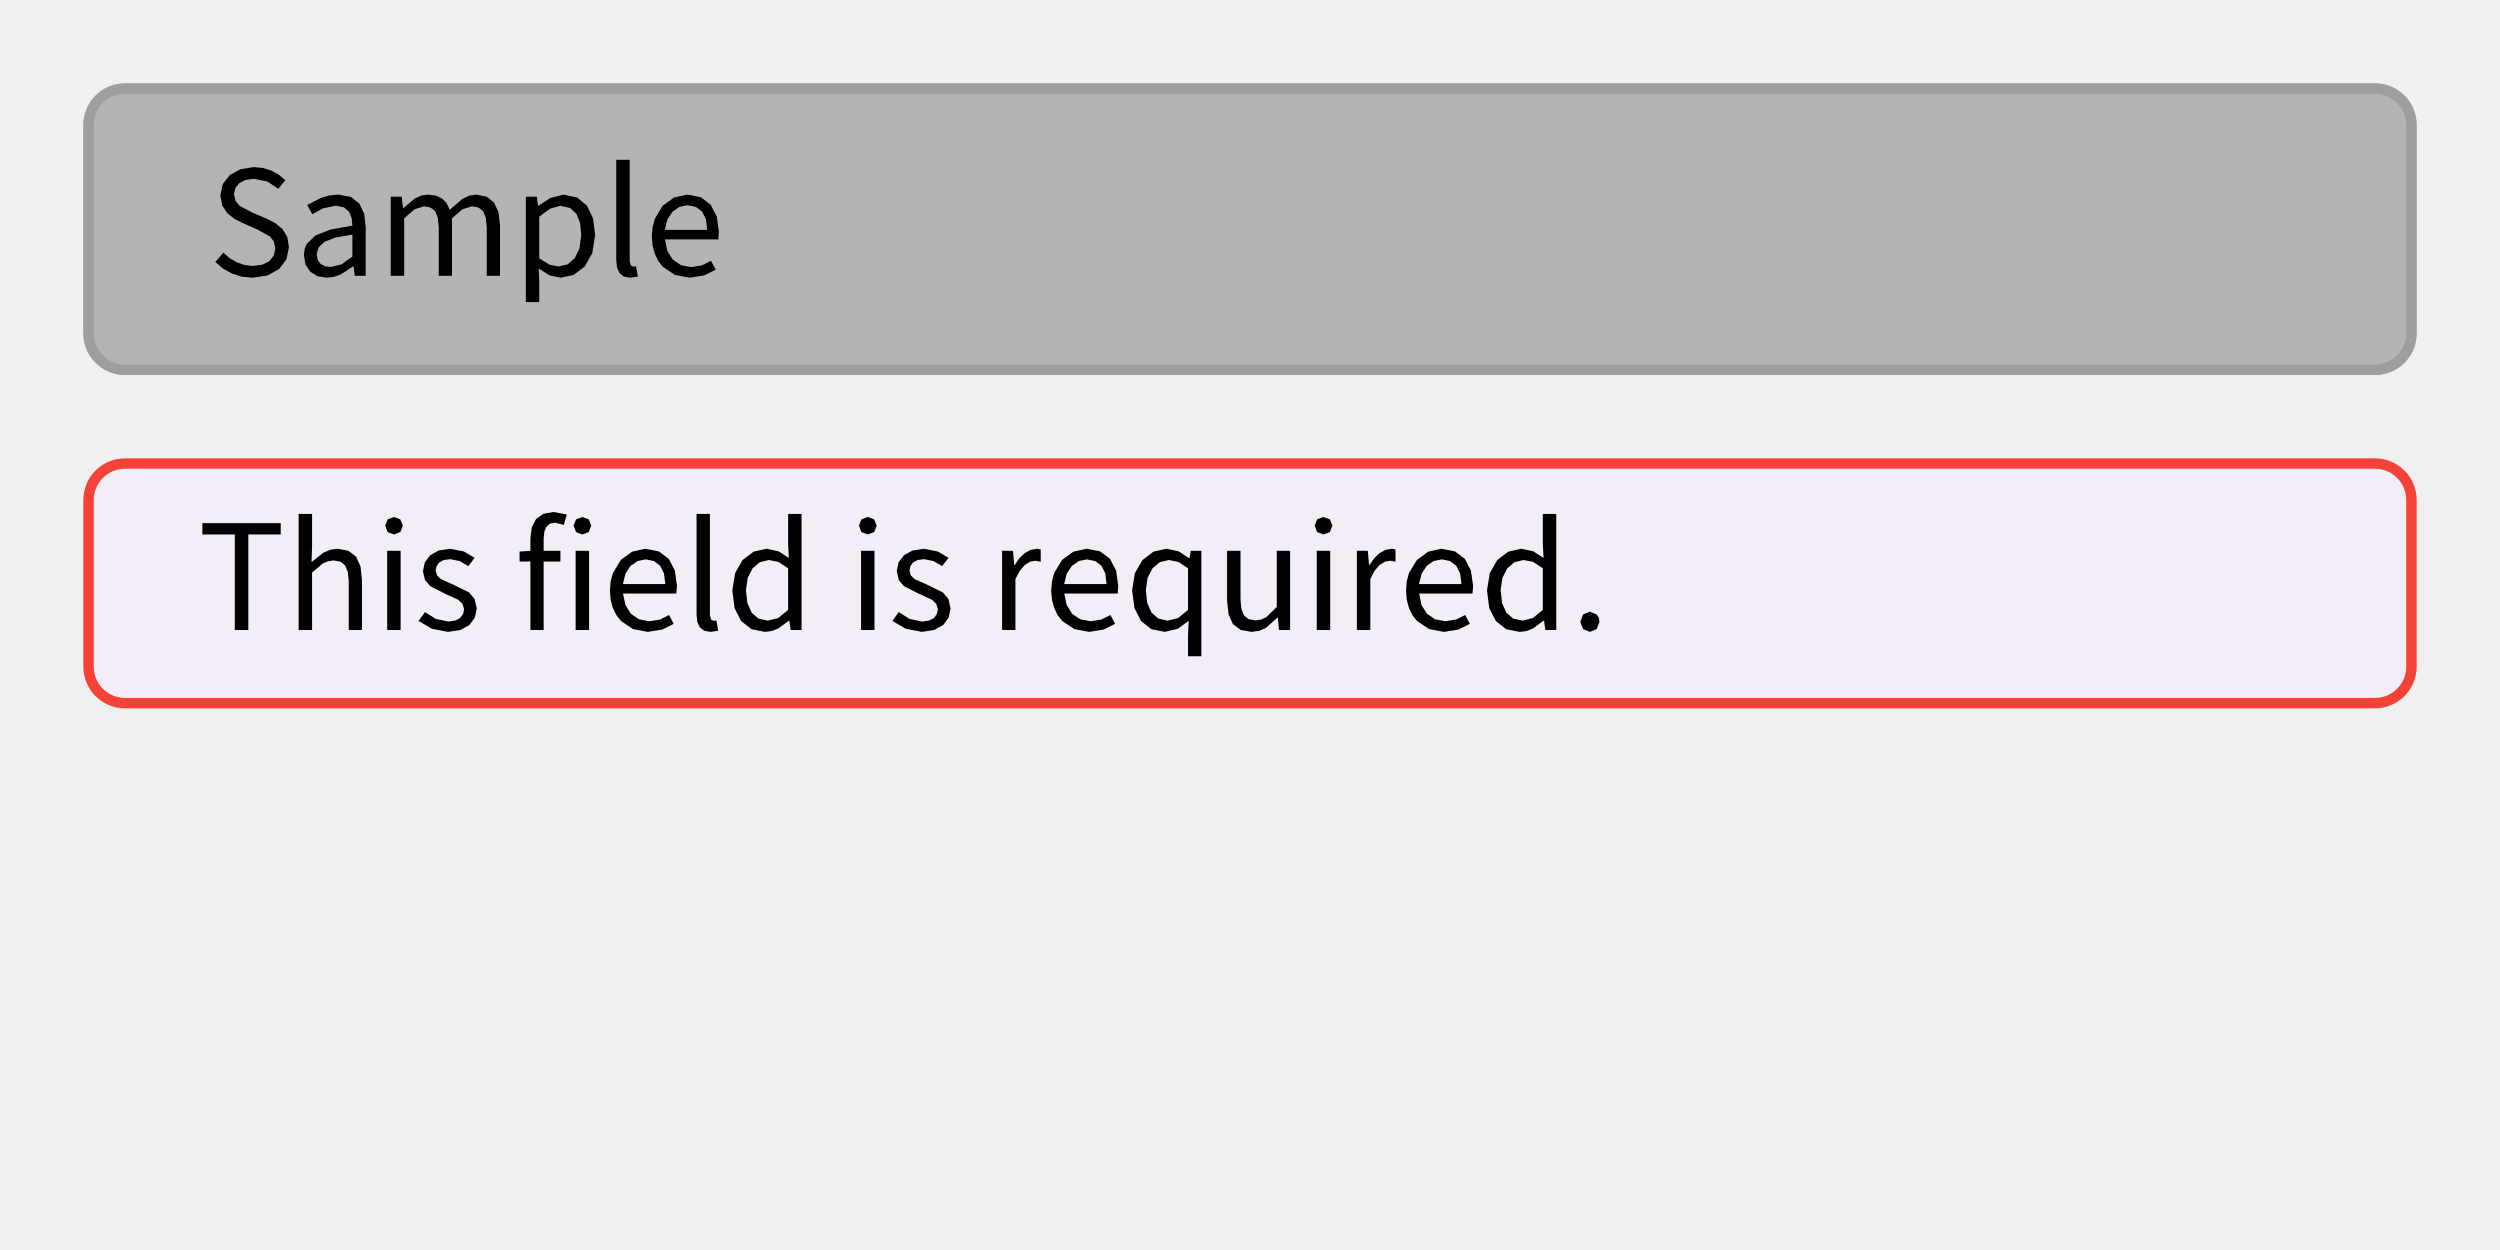
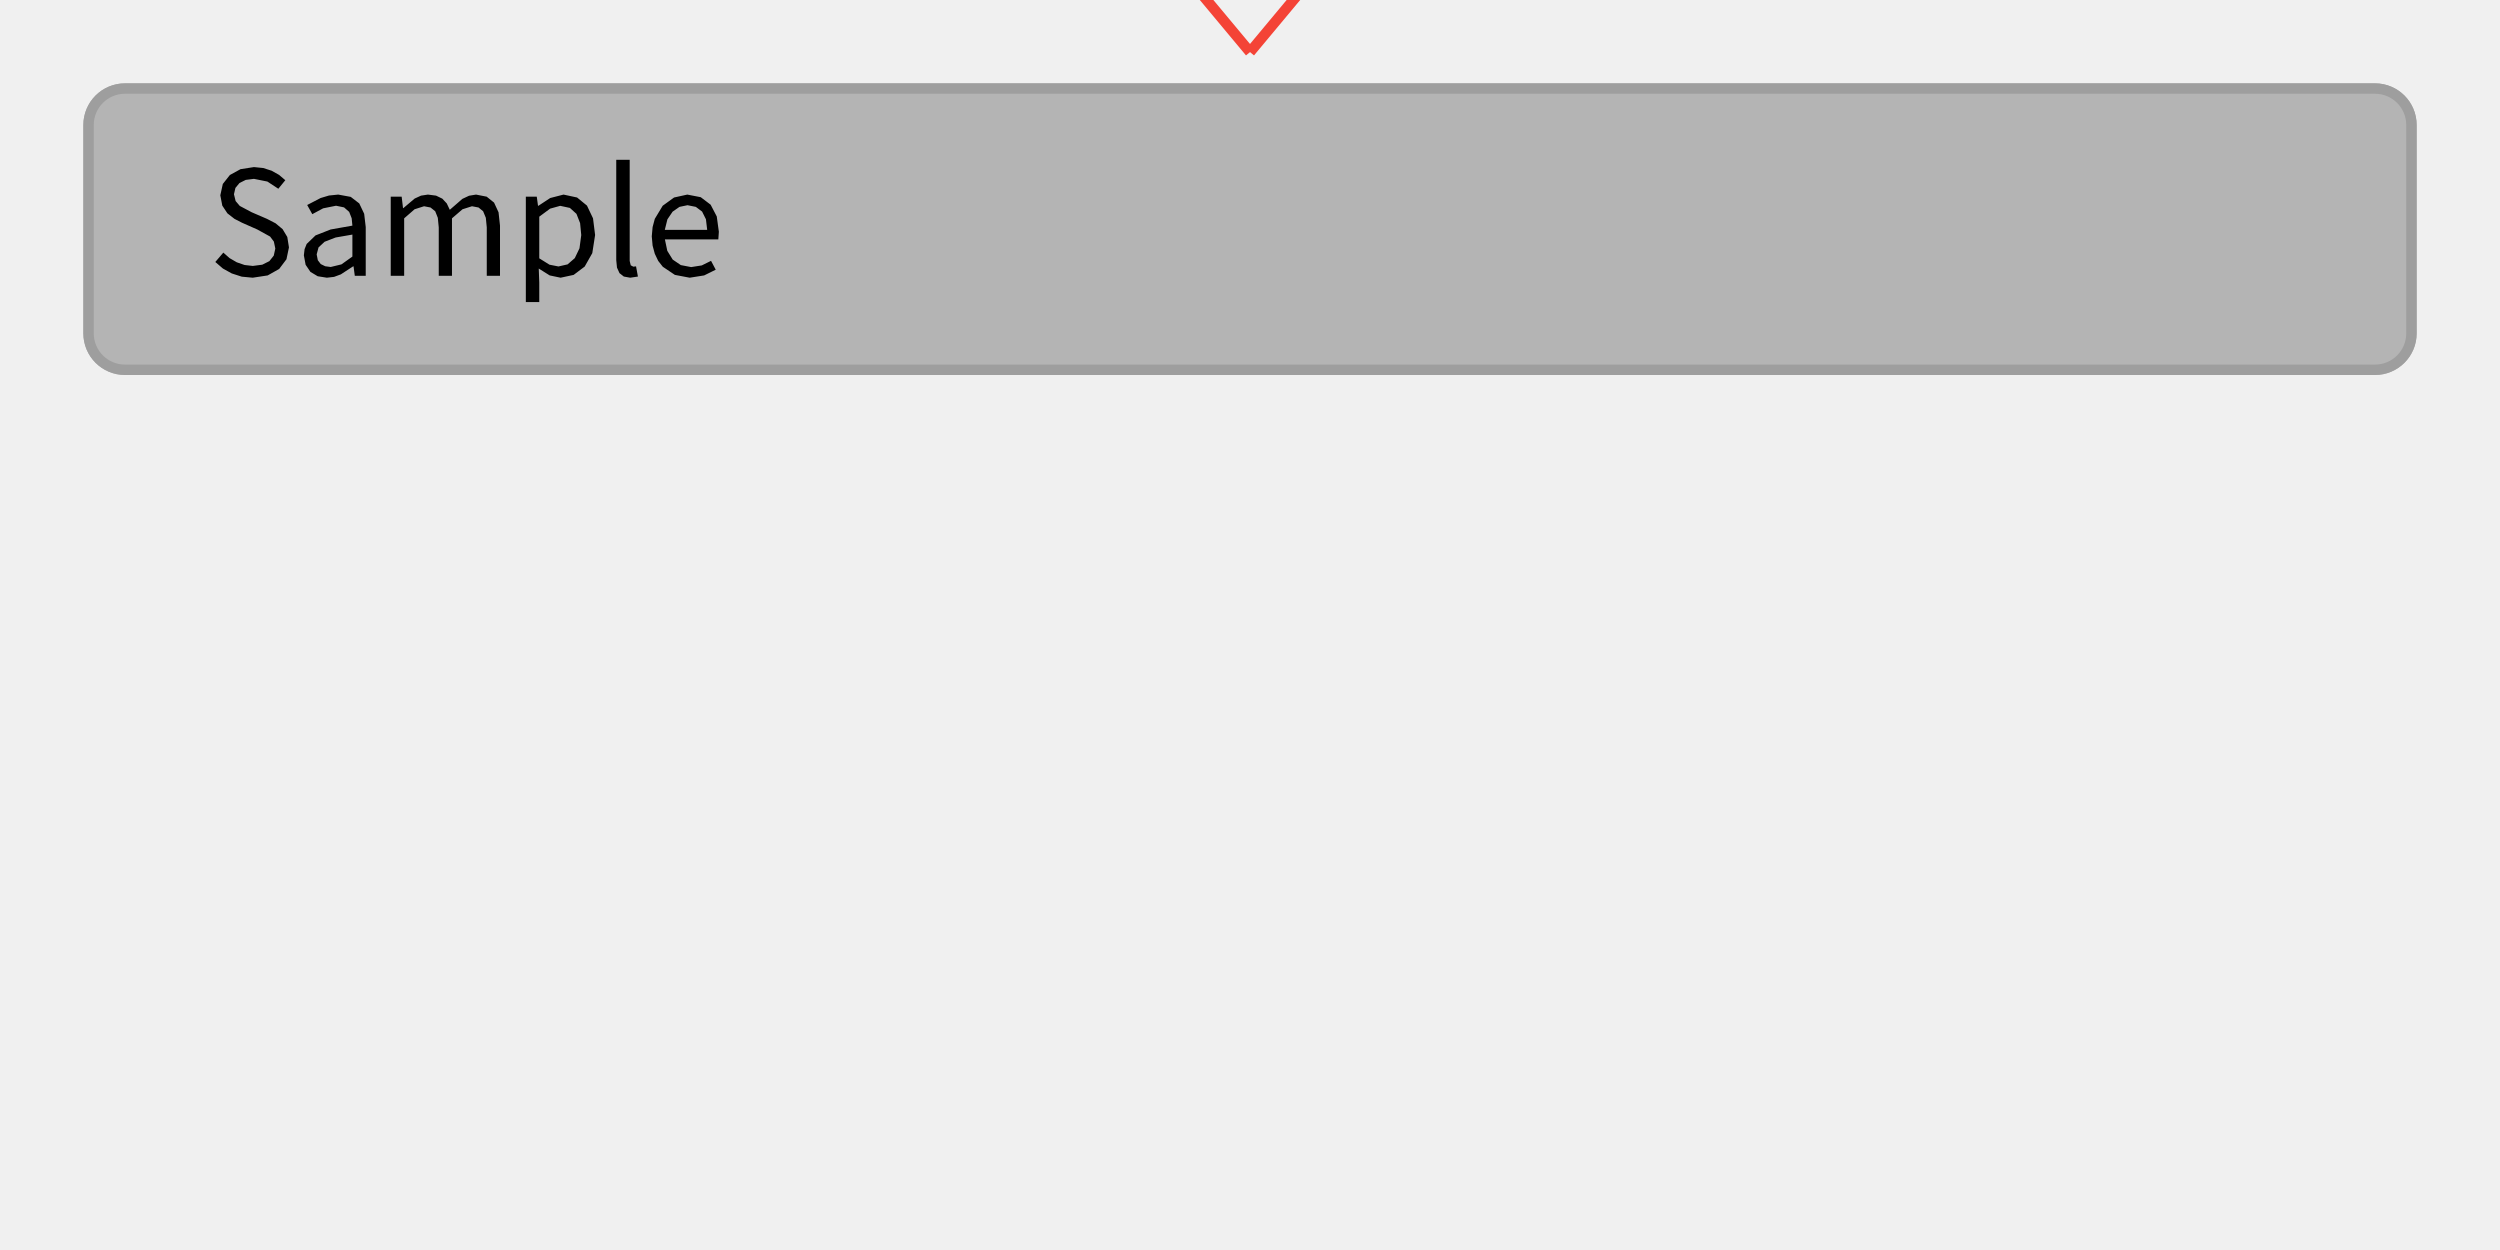
<svg xmlns="http://www.w3.org/2000/svg" width="240" height="120" viewBox="0 0 240 120">
  <rect x="0" y="0" width="240" height="120" fill="rgba(240,240,240,1.00)" />
  <rect x="8" y="8" width="224" height="28" rx="4" ry="4" fill="rgba(180,180,180,1.00)" />
  <rect x="8.5" y="8.5" width="223" height="27" rx="3.5" ry="3.5" fill="none" stroke="rgba(158,158,158,1.00)" stroke-width="1" />
  <path d="M27.74 23.75L27.58 22.75L27.13 22.00L26.46 21.44L25.63 21.01L24.17 20.38L23.02 19.77L22.62 19.30L22.46 18.65L22.60 18.04L22.99 17.57L23.59 17.27L24.38 17.17L25.67 17.43L26.72 18.12L27.39 17.30L26.79 16.79L26.08 16.39L25.27 16.13L24.38 16.04L23.09 16.24L22.07 16.80L21.39 17.66L21.15 18.75L21.34 19.74L21.83 20.48L22.51 21.01L23.23 21.38L24.70 22.03L25.93 22.71L26.29 23.19L26.43 23.86L26.28 24.54L25.86 25.07L25.18 25.41L24.27 25.53L23.48 25.44L22.73 25.18L22.04 24.78L21.44 24.25L20.67 25.15L21.40 25.78L22.25 26.25L23.21 26.56L24.26 26.66L24.26 26.66L25.70 26.44L26.80 25.82L27.50 24.89ZM33.94 25.57L34.06 26.48L35.11 26.48L35.11 21.80L34.96 20.52L34.49 19.53L33.67 18.90L32.47 18.68L31.58 18.77L30.78 19.01L29.49 19.68L29.98 20.56L31.02 20.00L32.26 19.75L33.03 19.91L33.52 20.34L33.76 20.95L33.83 21.66L31.74 22.03L30.29 22.60L29.44 23.42L29.24 23.92L29.17 24.51L29.34 25.42L29.80 26.10L30.50 26.52L31.38 26.66L31.38 26.66L32.07 26.58L32.72 26.34L33.90 25.57ZM30.40 24.42L30.58 23.75L31.16 23.21L32.22 22.80L33.83 22.52L33.83 24.63L32.78 25.38L31.75 25.63L31.75 25.63L31.22 25.56L30.79 25.35L30.51 24.98ZM40.71 19.80L41.33 19.92L41.78 20.28L42.03 20.91L42.12 21.83L42.12 26.48L43.39 26.48L43.39 20.96L44.40 20.09L45.31 19.80L45.94 19.92L46.38 20.28L46.64 20.91L46.73 21.83L46.73 26.48L48.00 26.48L48.00 21.66L47.86 20.38L47.43 19.45L46.72 18.88L45.70 18.68L45.03 18.79L44.39 19.09L43.18 20.14L42.89 19.53L42.46 19.07L41.86 18.78L41.08 18.68L40.42 18.78L39.81 19.06L38.72 19.98L38.69 19.98L38.56 18.88L37.51 18.88L37.51 26.48L38.80 26.48L38.80 20.96L39.80 20.09ZM52.77 26.44L53.82 26.66L55.07 26.39L56.13 25.59L56.86 24.30L57.13 22.56L56.93 20.96L56.35 19.74L55.40 18.96L54.10 18.68L52.82 19.01L51.68 19.76L51.65 19.76L51.53 18.88L50.48 18.88L50.48 29.00L51.77 29.00L51.77 27.11L51.72 25.78ZM52.81 20.03L53.78 19.76L54.71 19.96L55.34 20.53L55.69 21.42L55.80 22.57L55.63 23.84L55.18 24.78L54.49 25.38L53.61 25.58L53.61 25.58L52.75 25.41L51.77 24.80L51.77 20.80ZM60.55 25.47L60.45 25.05L60.45 15.34L59.16 15.34L59.16 24.97L59.23 25.69L59.47 26.22L59.89 26.55L60.50 26.66L60.50 26.66L61.24 26.55L61.06 25.57L60.80 25.60ZM67.37 25.48L66.35 25.64L65.36 25.45L64.58 24.92L64.06 24.08L63.83 22.98L68.96 22.98L69.01 22.25L68.81 20.78L68.22 19.65L67.27 18.93L65.98 18.68L64.71 18.96L63.62 19.75L62.86 21.01L62.65 21.80L62.57 22.69L62.65 23.58L62.86 24.36L63.19 25.05L63.63 25.61L64.79 26.39L66.21 26.66L66.21 26.66L67.60 26.44L68.71 25.89L68.26 25.04ZM66.00 19.70L66.80 19.86L67.40 20.31L67.77 21.05L67.89 22.07L63.82 22.07L64.07 21.06L64.57 20.32L65.23 19.86Z" fill="rgba(0,0,0,1.00)" fill-rule="nonzero" data-text="1" />
-   <rect x="8" y="44" width="224" height="24" rx="4" ry="4" fill="rgba(243,237,247,1.00)" />
-   <rect x="8.5" y="44.5" width="223" height="23" rx="3.5" ry="3.5" fill="none" stroke="rgba(244,67,54,1.00)" stroke-width="1" />
-   <path d="M26.95 50.22L19.43 50.22L19.43 51.31L22.54 51.31L22.54 60.48L23.84 60.48L23.84 51.31L26.95 51.31ZM31.49 53.88L32.03 53.80L32.68 53.92L33.13 54.28L33.39 54.91L33.48 55.83L33.48 60.48L34.75 60.48L34.75 55.66L34.61 54.38L34.19 53.45L33.46 52.88L32.43 52.68L31.69 52.78L31.04 53.06L29.91 53.96L29.96 52.39L29.96 49.34L28.67 49.34L28.67 60.48L29.96 60.48L29.96 54.96L30.99 54.09ZM37.17 60.48L38.46 60.48L38.46 52.88L37.17 52.88ZM37.82 49.63L37.21 49.86L36.98 50.46L37.21 51.08L37.82 51.31L37.82 51.31L38.43 51.08L38.67 50.46L38.43 49.86ZM45.77 58.41L45.56 57.50L45.03 56.87L43.46 56.10L42.32 55.59L41.96 55.24L41.82 54.78L41.91 54.36L42.16 54.00L42.61 53.76L43.23 53.68L44.15 53.87L44.96 54.35L45.57 53.55L44.53 52.94L43.22 52.68L42.11 52.85L41.29 53.31L40.78 53.99L40.60 54.84L40.80 55.68L41.31 56.28L42.81 57.04L44.00 57.58L44.40 57.97L44.55 58.48L44.46 58.94L44.18 59.32L43.71 59.57L43.05 59.67L41.84 59.42L40.80 58.76L40.18 59.61L41.46 60.36L43.01 60.66L43.01 60.66L44.20 60.48L45.06 60.00L45.59 59.28ZM52.19 53.91L53.80 53.91L53.80 52.88L52.19 52.88L52.19 51.67L52.26 51.03L52.46 50.56L52.80 50.27L53.27 50.18L54.13 50.39L54.41 49.39L53.13 49.15L52.15 49.33L51.46 49.83L51.05 50.62L50.92 51.66L50.92 52.88L49.88 52.95L49.88 53.91L50.92 53.91L50.92 60.48L52.19 60.48ZM55.26 60.48L56.55 60.48L56.55 52.88L55.26 52.88ZM55.90 49.63L55.30 49.86L55.06 50.46L55.30 51.08L55.90 51.31L55.90 51.31L56.52 51.08L56.76 50.46L56.52 49.86ZM63.35 59.48L62.33 59.64L61.34 59.45L60.56 58.92L60.04 58.08L59.81 56.98L64.93 56.98L64.99 56.25L64.79 54.78L64.20 53.65L63.25 52.93L61.95 52.68L60.69 52.96L59.60 53.75L58.84 55.01L58.62 55.80L58.55 56.69L58.62 57.58L58.83 58.36L59.17 59.05L59.61 59.61L60.76 60.39L62.19 60.66L62.19 60.66L63.57 60.44L64.68 59.89L64.23 59.04ZM61.98 53.70L62.78 53.86L63.37 54.31L63.74 55.05L63.87 56.07L59.80 56.07L60.05 55.06L60.54 54.32L61.21 53.86ZM68.26 59.47L68.15 59.05L68.15 49.34L66.87 49.34L66.87 58.97L66.94 59.69L67.18 60.22L67.60 60.55L68.21 60.66L68.21 60.66L68.95 60.55L68.77 59.57L68.50 59.60ZM75.78 59.58L75.90 60.48L76.95 60.48L76.95 49.34L75.66 49.34L75.66 52.26L75.73 53.56L74.74 52.92L73.59 52.68L72.34 52.96L71.29 53.76L70.57 55.02L70.30 56.69L70.52 58.38L71.15 59.62L72.14 60.40L73.43 60.66L73.43 60.66L74.09 60.58L74.71 60.34L75.74 59.58ZM71.61 56.67L71.78 55.48L72.25 54.56L72.95 53.97L73.81 53.76L74.73 53.94L75.66 54.56L75.66 58.55L74.71 59.33L73.71 59.58L73.71 59.58L72.82 59.39L72.16 58.82L71.75 57.90ZM82.66 60.48L83.95 60.48L83.95 52.88L82.66 52.88ZM83.30 49.63L82.69 49.86L82.46 50.46L82.69 51.08L83.30 51.31L83.30 51.31L83.92 51.08L84.16 50.46L83.92 49.86ZM91.25 58.41L91.05 57.50L90.51 56.87L88.94 56.10L87.80 55.59L87.44 55.24L87.31 54.78L87.39 54.36L87.65 54.00L88.09 53.76L88.72 53.68L89.64 53.87L90.44 54.35L91.06 53.55L90.02 52.94L88.71 52.68L87.59 52.85L86.77 53.31L86.26 53.99L86.09 54.84L86.28 55.68L86.79 56.28L88.30 57.04L89.48 57.58L89.88 57.97L90.04 58.48L89.94 58.94L89.67 59.32L89.20 59.57L88.54 59.67L87.32 59.42L86.28 58.76L85.67 59.61L86.95 60.36L88.50 60.66L88.50 60.66L89.68 60.48L90.55 60.00L91.08 59.28ZM98.39 54.23L98.90 53.92L99.39 53.83L99.91 53.92L99.91 52.75L99.56 52.68L98.94 52.79L98.36 53.11L97.84 53.61L97.40 54.26L97.37 54.26L97.25 52.88L96.20 52.88L96.20 60.48L97.48 60.48L97.48 55.59L97.91 54.78ZM105.71 59.48L104.69 59.64L103.70 59.45L102.92 58.92L102.40 58.08L102.17 56.98L107.30 56.98L107.35 56.25L107.15 54.78L106.56 53.65L105.61 52.93L104.32 52.68L103.05 52.96L101.96 53.75L101.20 55.01L100.99 55.80L100.91 56.69L100.99 57.58L101.20 58.36L101.53 59.05L101.97 59.61L103.13 60.39L104.55 60.66L104.55 60.66L105.94 60.44L107.05 59.89L106.60 59.04ZM104.34 53.70L105.14 53.86L105.74 54.31L106.11 55.05L106.23 56.07L102.16 56.07L102.41 55.06L102.91 54.32L103.57 53.86ZM114.19 53.59L114.16 53.59L113.15 52.92L111.97 52.68L110.73 52.96L109.68 53.76L108.95 55.02L108.68 56.69L108.91 58.38L109.54 59.62L110.53 60.40L111.82 60.66L113.07 60.36L114.12 59.60L114.05 60.98L114.05 63.00L115.33 63.00L115.33 52.88L114.31 52.88ZM110.00 56.67L110.17 55.48L110.64 54.56L111.34 53.97L112.20 53.76L113.12 53.94L114.05 54.56L114.05 58.55L113.10 59.33L112.10 59.58L112.10 59.58L111.21 59.39L110.55 58.82L110.14 57.90ZM122.68 59.29L122.78 60.48L123.85 60.48L123.85 52.88L122.57 52.88L122.57 58.27L121.56 59.25L121.06 59.48L120.51 59.56L119.87 59.44L119.42 59.08L119.17 58.45L119.09 57.54L119.09 52.88L117.80 52.88L117.80 57.69L117.94 58.98L118.36 59.91L119.09 60.47L120.14 60.66L120.14 60.66L120.86 60.56L121.51 60.29L122.64 59.29ZM126.41 60.48L127.70 60.48L127.70 52.88L126.41 52.88ZM127.05 49.63L126.44 49.86L126.21 50.46L126.44 51.08L127.05 51.31L127.05 51.31L127.67 51.08L127.91 50.46L127.67 49.86ZM132.45 54.23L132.96 53.92L133.45 53.83L133.97 53.92L133.97 52.75L133.62 52.68L133.00 52.79L132.42 53.11L131.91 53.61L131.46 54.26L131.43 54.26L131.31 52.88L130.26 52.88L130.26 60.48L131.55 60.48L131.55 55.59L131.97 54.78ZM139.77 59.48L138.76 59.64L137.77 59.45L136.99 58.92L136.46 58.08L136.24 56.98L141.36 56.98L141.42 56.25L141.21 54.78L140.63 53.65L139.67 52.93L138.38 52.68L137.11 52.96L136.03 53.75L135.26 55.01L135.05 55.80L134.98 56.69L135.05 57.58L135.26 58.36L135.59 59.05L136.03 59.61L137.19 60.39L138.62 60.66L138.62 60.66L140.00 60.44L141.11 59.89L140.66 59.04ZM138.41 53.70L139.20 53.86L139.80 54.31L140.17 55.05L140.30 56.07L136.22 56.07L136.48 55.06L136.97 54.32L137.63 53.86ZM148.23 59.58L148.35 60.48L149.40 60.48L149.40 49.34L148.11 49.34L148.11 52.26L148.18 53.56L147.19 52.92L146.04 52.68L144.79 52.96L143.74 53.76L143.02 55.02L142.75 56.69L142.97 58.38L143.60 59.62L144.59 60.40L145.88 60.66L145.88 60.66L146.54 60.58L147.16 60.34L148.19 59.58ZM144.06 56.67L144.23 55.48L144.70 54.56L145.40 53.97L146.26 53.76L147.18 53.94L148.11 54.56L148.11 58.55L147.16 59.33L146.16 59.58L146.16 59.58L145.27 59.39L144.61 58.82L144.20 57.90ZM153.28 58.99L152.63 58.72L151.97 58.99L151.71 59.70L151.97 60.39L152.63 60.66L152.63 60.66L153.28 60.39L153.55 59.70L153.48 59.29Z" fill="rgba(0,0,0,1.00)" fill-rule="nonzero" data-text="1" />
+   <rect x="8" y="-24" width="224" height="24" rx="4" ry="4" fill="rgba(243,237,247,1.00)" />
+   <rect x="8.5" y="-23.5" width="223" height="23" rx="3.5" ry="3.5" fill="none" stroke="rgba(244,67,54,1.00)" stroke-width="1" />
+   <path d="M26.95 -17.78L19.43 -17.78L19.43 -16.69L22.54 -16.69L22.54 -7.52L23.84 -7.52L23.84 -16.69L26.95 -16.69ZM31.49 -14.12L32.03 -14.20L32.68 -14.08L33.13 -13.72L33.39 -13.09L33.48 -12.17L33.48 -7.52L34.75 -7.52L34.75 -12.34L34.61 -13.62L34.19 -14.55L33.46 -15.12L32.43 -15.32L31.69 -15.22L31.04 -14.94L29.91 -14.04L29.96 -15.61L29.96 -18.66L28.67 -18.66L28.67 -7.52L29.96 -7.52L29.96 -13.04L30.99 -13.91ZM37.17 -7.52L38.46 -7.52L38.46 -15.12L37.17 -15.12ZM37.82 -18.37L37.21 -18.14L36.98 -17.54L37.21 -16.92L37.82 -16.69L37.82 -16.69L38.43 -16.92L38.67 -17.54L38.43 -18.14ZM45.77 -9.59L45.56 -10.50L45.03 -11.13L43.46 -11.90L42.32 -12.41L41.96 -12.76L41.82 -13.22L41.91 -13.64L42.16 -14.00L42.61 -14.24L43.23 -14.32L44.15 -14.13L44.96 -13.65L45.57 -14.45L44.53 -15.06L43.22 -15.32L42.11 -15.15L41.29 -14.69L40.78 -14.01L40.60 -13.16L40.80 -12.32L41.31 -11.72L42.81 -10.96L44.00 -10.42L44.40 -10.03L44.55 -9.52L44.46 -9.06L44.18 -8.68L43.71 -8.43L43.05 -8.33L41.84 -8.58L40.80 -9.24L40.18 -8.39L41.46 -7.64L43.01 -7.34L43.01 -7.34L44.20 -7.52L45.06 -8.00L45.59 -8.72ZM52.19 -14.09L53.80 -14.09L53.80 -15.12L52.19 -15.12L52.19 -16.33L52.26 -16.97L52.46 -17.44L52.80 -17.73L53.27 -17.82L54.13 -17.61L54.41 -18.61L53.13 -18.85L52.15 -18.67L51.46 -18.17L51.05 -17.38L50.92 -16.34L50.92 -15.12L49.88 -15.05L49.88 -14.09L50.92 -14.09L50.92 -7.52L52.19 -7.52ZM55.26 -7.52L56.55 -7.52L56.55 -15.12L55.26 -15.12ZM55.90 -18.37L55.30 -18.14L55.06 -17.54L55.30 -16.92L55.90 -16.69L55.90 -16.69L56.52 -16.92L56.76 -17.54L56.52 -18.14ZM63.35 -8.52L62.33 -8.36L61.34 -8.55L60.56 -9.08L60.04 -9.92L59.81 -11.02L64.93 -11.02L64.99 -11.75L64.79 -13.22L64.20 -14.35L63.25 -15.07L61.95 -15.32L60.69 -15.04L59.60 -14.25L58.84 -12.99L58.62 -12.20L58.55 -11.31L58.62 -10.42L58.83 -9.64L59.17 -8.95L59.61 -8.39L60.76 -7.61L62.19 -7.34L62.19 -7.34L63.57 -7.56L64.68 -8.11L64.23 -8.96ZM61.98 -14.30L62.78 -14.14L63.37 -13.69L63.74 -12.95L63.87 -11.93L59.80 -11.93L60.05 -12.94L60.54 -13.68L61.21 -14.14ZM68.26 -8.53L68.15 -8.95L68.15 -18.66L66.87 -18.66L66.87 -9.03L66.94 -8.31L67.18 -7.78L67.60 -7.45L68.21 -7.34L68.21 -7.34L68.95 -7.45L68.77 -8.43L68.50 -8.40ZM75.78 -8.42L75.90 -7.52L76.95 -7.52L76.95 -18.66L75.66 -18.66L75.66 -15.74L75.73 -14.44L74.74 -15.08L73.59 -15.32L72.34 -15.04L71.29 -14.24L70.57 -12.98L70.30 -11.31L70.52 -9.62L71.15 -8.38L72.14 -7.60L73.43 -7.34L73.43 -7.34L74.09 -7.42L74.71 -7.66L75.74 -8.42ZM71.61 -11.33L71.78 -12.52L72.25 -13.44L72.95 -14.03L73.81 -14.24L74.73 -14.06L75.66 -13.44L75.66 -9.45L74.71 -8.67L73.71 -8.42L73.71 -8.42L72.82 -8.61L72.16 -9.18L71.75 -10.10ZM82.66 -7.52L83.95 -7.52L83.95 -15.12L82.66 -15.12ZM83.30 -18.37L82.69 -18.14L82.46 -17.54L82.69 -16.92L83.30 -16.69L83.30 -16.69L83.92 -16.92L84.16 -17.54L83.92 -18.14ZM91.25 -9.59L91.05 -10.50L90.51 -11.13L88.94 -11.90L87.80 -12.41L87.44 -12.76L87.31 -13.22L87.39 -13.64L87.65 -14.00L88.09 -14.24L88.72 -14.32L89.64 -14.13L90.44 -13.65L91.06 -14.45L90.02 -15.06L88.71 -15.32L87.59 -15.15L86.77 -14.69L86.26 -14.01L86.09 -13.16L86.28 -12.32L86.79 -11.72L88.30 -10.96L89.48 -10.42L89.88 -10.03L90.04 -9.52L89.94 -9.06L89.67 -8.68L89.20 -8.43L88.54 -8.33L87.32 -8.58L86.28 -9.24L85.67 -8.39L86.95 -7.64L88.50 -7.34L88.50 -7.34L89.68 -7.52L90.55 -8.00L91.08 -8.72ZM98.39 -13.77L98.90 -14.08L99.39 -14.17L99.91 -14.08L99.91 -15.25L99.56 -15.32L98.94 -15.21L98.36 -14.89L97.84 -14.39L97.40 -13.74L97.37 -13.74L97.25 -15.12L96.20 -15.12L96.20 -7.52L97.48 -7.52L97.48 -12.41L97.91 -13.23ZM105.71 -8.52L104.69 -8.36L103.70 -8.55L102.92 -9.08L102.40 -9.92L102.17 -11.02L107.30 -11.02L107.35 -11.75L107.15 -13.22L106.56 -14.35L105.61 -15.07L104.32 -15.32L103.05 -15.04L101.96 -14.25L101.20 -12.99L100.99 -12.20L100.91 -11.31L100.99 -10.42L101.20 -9.64L101.53 -8.95L101.97 -8.39L103.13 -7.61L104.55 -7.34L104.55 -7.34L105.94 -7.56L107.05 -8.11L106.60 -8.96ZM104.34 -14.30L105.14 -14.14L105.74 -13.69L106.11 -12.95L106.23 -11.93L102.16 -11.93L102.41 -12.94L102.91 -13.68L103.57 -14.14ZM114.19 -14.41L114.16 -14.41L113.15 -15.08L111.97 -15.32L110.73 -15.04L109.68 -14.24L108.95 -12.98L108.68 -11.31L108.91 -9.62L109.54 -8.38L110.53 -7.60L111.82 -7.34L113.07 -7.64L114.12 -8.40L114.05 -7.02L114.05 -5.00L115.33 -5.00L115.33 -15.12L114.31 -15.12ZM110.00 -11.33L110.17 -12.52L110.64 -13.44L111.34 -14.03L112.20 -14.24L113.12 -14.06L114.05 -13.44L114.05 -9.45L113.10 -8.67L112.10 -8.42L112.10 -8.42L111.21 -8.61L110.55 -9.18L110.14 -10.10ZM122.68 -8.71L122.78 -7.52L123.85 -7.52L123.85 -15.12L122.57 -15.12L122.57 -9.73L121.56 -8.75L121.06 -8.52L120.51 -8.44L119.87 -8.56L119.42 -8.92L119.17 -9.55L119.09 -10.46L119.09 -15.12L117.80 -15.12L117.80 -10.31L117.94 -9.02L118.36 -8.09L119.09 -7.53L120.14 -7.34L120.14 -7.34L120.86 -7.44L121.51 -7.71L122.64 -8.71ZM126.41 -7.52L127.70 -7.52L127.70 -15.12L126.41 -15.12ZM127.05 -18.37L126.44 -18.14L126.21 -17.54L126.44 -16.92L127.05 -16.69L127.05 -16.69L127.67 -16.92L127.91 -17.54L127.67 -18.14ZM132.45 -13.77L132.96 -14.08L133.45 -14.17L133.97 -14.08L133.97 -15.25L133.62 -15.32L133.00 -15.21L132.42 -14.89L131.91 -14.39L131.46 -13.74L131.43 -13.74L131.31 -15.12L130.26 -15.12L130.26 -7.52L131.55 -7.52L131.55 -12.41L131.97 -13.23ZM139.77 -8.52L138.76 -8.36L137.77 -8.55L136.99 -9.08L136.46 -9.92L136.24 -11.02L141.36 -11.02L141.42 -11.75L141.21 -13.22L140.63 -14.35L139.67 -15.07L138.38 -15.32L137.11 -15.04L136.03 -14.25L135.26 -12.99L135.05 -12.20L134.98 -11.31L135.05 -10.42L135.26 -9.64L135.59 -8.95L136.03 -8.39L137.19 -7.61L138.62 -7.34L138.62 -7.34L140.00 -7.56L141.11 -8.11L140.66 -8.96ZM138.41 -14.30L139.20 -14.14L139.80 -13.69L140.17 -12.95L140.30 -11.93L136.22 -11.93L136.48 -12.94L136.97 -13.68L137.63 -14.14ZM148.23 -8.42L148.35 -7.52L149.40 -7.52L149.40 -18.66L148.11 -18.66L148.11 -15.74L148.18 -14.44L147.19 -15.08L146.04 -15.32L144.79 -15.04L143.74 -14.24L143.02 -12.98L142.75 -11.31L142.97 -9.62L143.60 -8.38L144.59 -7.60L145.88 -7.34L145.88 -7.34L146.54 -7.42L147.16 -7.66L148.19 -8.42ZM144.06 -11.33L144.23 -12.52L144.70 -13.44L145.40 -14.03L146.26 -14.24L147.18 -14.06L148.11 -13.44L148.11 -9.45L147.16 -8.67L146.16 -8.42L146.16 -8.42L145.27 -8.61L144.61 -9.18L144.20 -10.10ZM153.28 -9.01L152.63 -9.28L151.97 -9.01L151.71 -8.30L151.97 -7.61L152.63 -7.34L152.63 -7.34L153.28 -7.61L153.55 -8.30L153.48 -8.71Z" fill="rgba(0,0,0,1.00)" fill-rule="nonzero" data-text="1" />
+   <line x1="115" y1="-1" x2="120" y2="5" stroke="rgba(244,67,54,1.00)" stroke-width="1" />
+   <line x1="120" y1="5" x2="125" y2="-1" stroke="rgba(244,67,54,1.00)" stroke-width="1" />
</svg>
